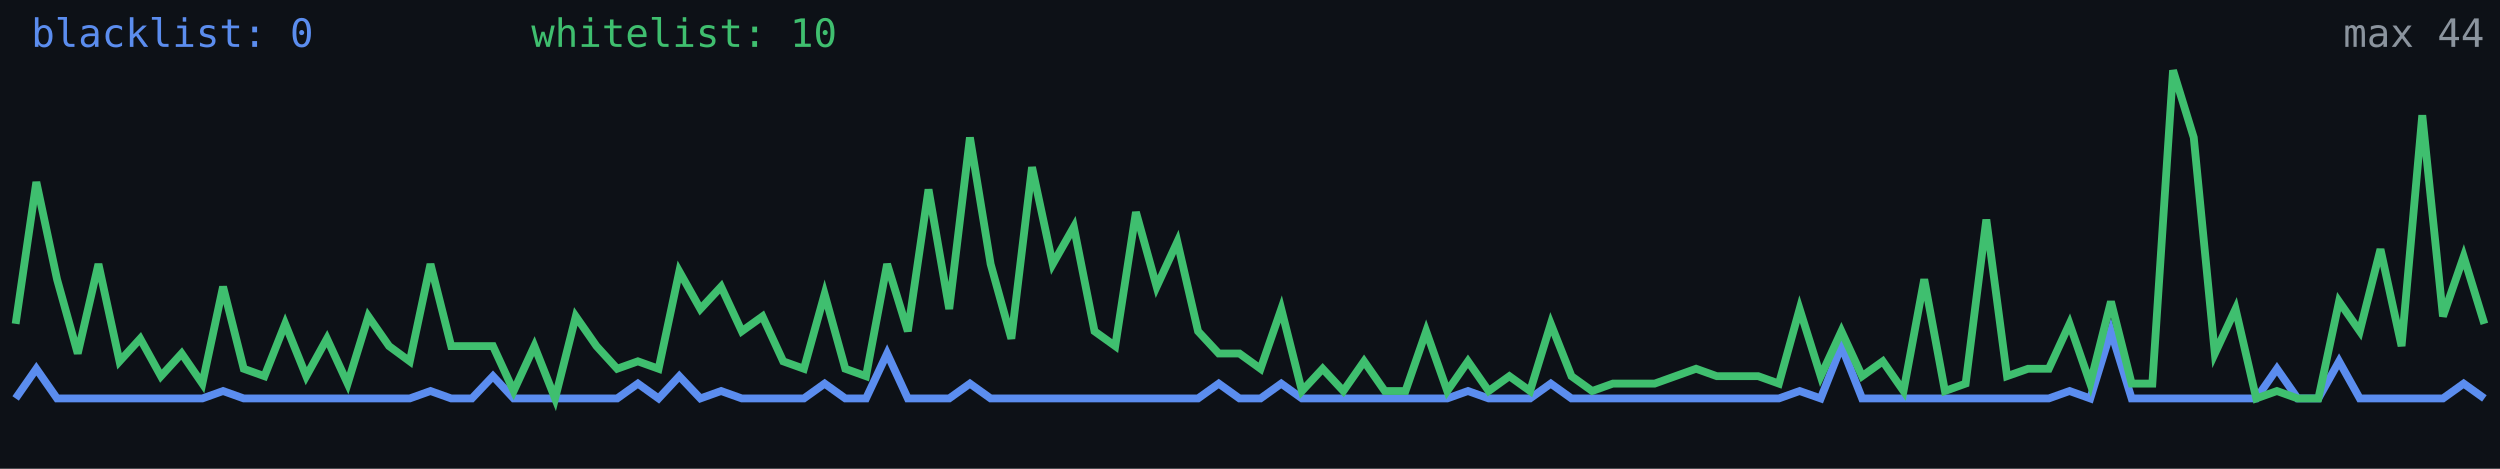
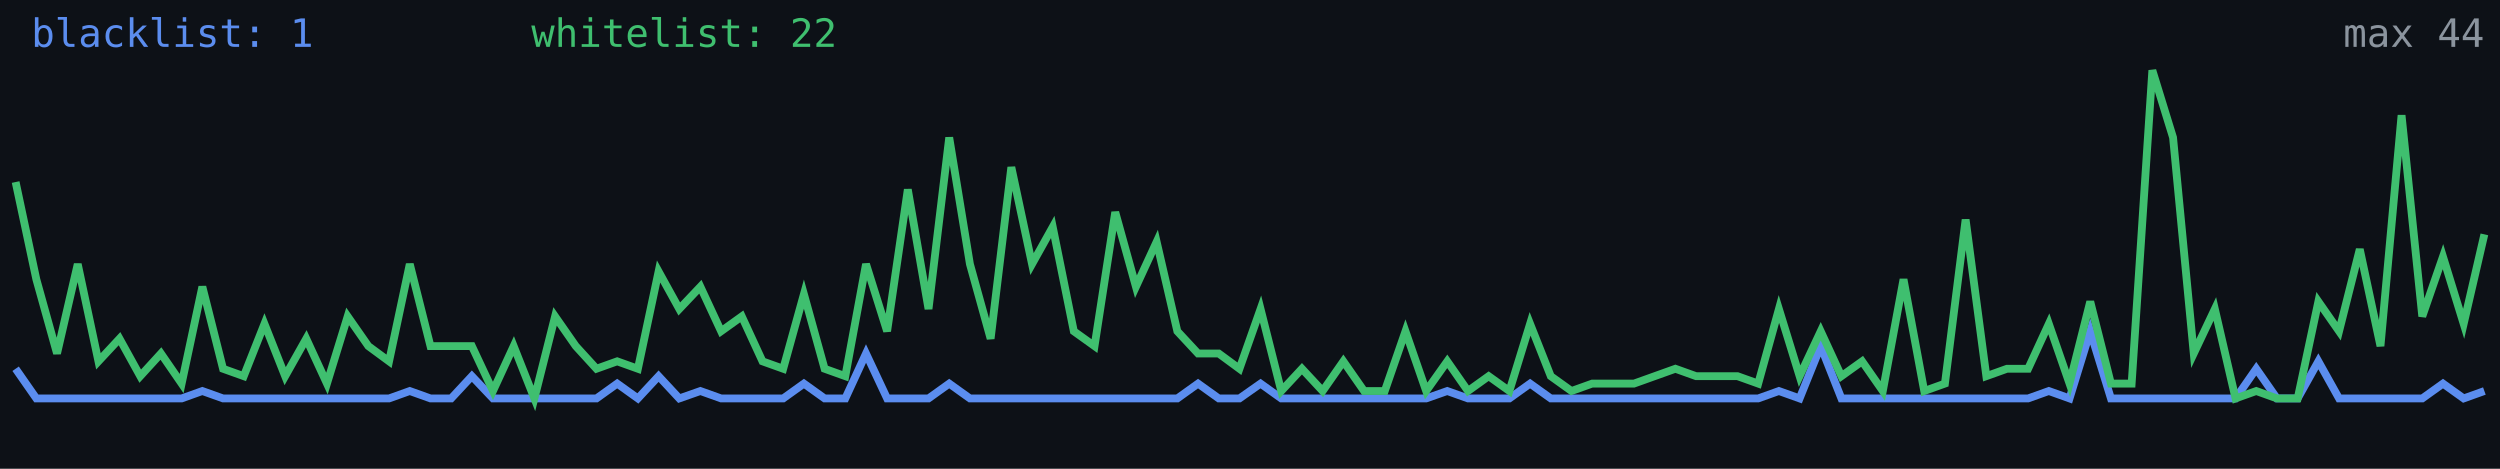
<svg xmlns="http://www.w3.org/2000/svg" width="640" height="120" viewBox="0 0 640 120" role="img" aria-label="Alive configs trend">
  <rect width="640" height="120" fill="#0d1117" />
-   <polyline fill="none" stroke="#5b8def" stroke-width="2" points="4.0,102.0 9.3,94.4 14.6,102.0 19.9,102.0 25.2,102.0 30.6,102.0 35.9,102.0 41.2,102.0 46.5,102.0 51.8,102.0 57.1,100.1 62.4,102.0 67.7,102.0 73.0,102.0 78.4,102.0 83.7,102.0 89.0,102.0 94.3,102.0 99.6,102.0 104.9,102.0 110.2,100.1 115.5,102.0 120.8,102.0 126.2,96.3 131.5,102.0 136.8,102.0 142.1,102.0 147.4,102.0 152.7,102.0 158.0,102.0 163.3,98.2 168.6,102.0 173.9,96.3 179.3,102.0 184.6,100.1 189.9,102.0 195.2,102.0 200.5,102.0 205.8,102.0 211.1,98.2 216.4,102.0 221.7,102.0 227.1,90.5 232.4,102.0 237.7,102.0 243.0,102.0 248.3,98.2 253.6,102.0 258.9,102.0 264.2,102.0 269.5,102.0 274.9,102.0 280.2,102.0 285.5,102.0 290.8,102.0 296.1,102.0 301.4,102.0 306.7,102.0 312.0,98.2 317.3,102.0 322.7,102.0 328.0,98.2 333.3,102.0 338.6,102.0 343.9,102.0 349.2,102.0 354.5,102.0 359.8,102.0 365.1,102.0 370.5,102.0 375.8,100.1 381.1,102.0 386.4,102.0 391.7,102.0 397.0,98.2 402.3,102.0 407.6,102.0 412.9,102.0 418.3,102.0 423.6,102.0 428.9,102.0 434.2,102.0 439.5,102.0 444.8,102.0 450.1,102.0 455.4,102.0 460.7,100.1 466.1,102.0 471.4,88.6 476.7,102.0 482.0,102.0 487.3,102.0 492.6,102.0 497.9,102.0 503.2,102.0 508.5,102.0 513.8,102.0 519.2,102.0 524.5,102.0 529.8,100.1 535.1,102.0 540.4,84.8 545.7,102.0 551.0,102.0 556.3,102.0 561.6,102.0 567.0,102.0 572.3,102.0 577.6,102.0 582.9,94.4 588.2,102.0 593.5,102.0 598.8,92.5 604.1,102.0 609.4,102.0 614.8,102.0 620.1,102.0 625.4,102.0 630.7,98.2 636.0,102.0" />
-   <polyline fill="none" stroke="#3fbf6f" stroke-width="2" points="4.0,82.9 9.3,46.6 14.6,71.5 19.9,90.5 25.2,67.6 30.6,92.5 35.9,86.7 41.2,96.3 46.5,90.5 51.8,98.2 57.1,73.4 62.4,94.4 67.7,96.3 73.0,82.9 78.4,96.3 83.7,86.7 89.0,98.2 94.3,81.0 99.6,88.6 104.9,92.5 110.2,67.6 115.5,88.6 120.8,88.6 126.2,88.6 131.5,100.1 136.8,88.6 142.1,102.0 147.4,81.0 152.7,88.6 158.0,94.4 163.3,92.5 168.6,94.4 173.9,69.5 179.3,79.1 184.6,73.4 189.9,84.8 195.2,81.0 200.5,92.5 205.8,94.4 211.1,75.3 216.4,94.4 221.7,96.3 227.1,67.6 232.4,84.8 237.7,48.5 243.0,79.1 248.3,35.2 253.6,67.6 258.9,86.7 264.2,42.8 269.5,67.6 274.9,58.1 280.2,84.8 285.5,88.6 290.8,54.3 296.1,73.4 301.4,61.9 306.7,84.8 312.0,90.5 317.3,90.5 322.7,94.4 328.0,79.1 333.3,100.1 338.6,94.4 343.9,100.1 349.2,92.5 354.5,100.1 359.8,100.1 365.1,84.8 370.5,100.1 375.8,92.5 381.1,100.1 386.4,96.3 391.7,100.1 397.0,82.9 402.3,96.3 407.6,100.1 412.9,98.2 418.3,98.2 423.6,98.2 428.9,96.3 434.2,94.4 439.5,96.3 444.8,96.3 450.1,96.3 455.4,98.2 460.7,79.1 466.1,96.3 471.4,84.8 476.7,96.3 482.0,92.5 487.3,100.1 492.6,71.5 497.9,100.1 503.2,98.2 508.5,56.2 513.8,96.3 519.2,94.4 524.5,94.4 529.8,82.9 535.1,98.2 540.4,77.2 545.7,98.2 551.0,98.2 556.3,18.0 561.6,35.2 567.0,90.5 572.3,79.1 577.6,102.0 582.9,100.1 588.2,102.0 593.5,102.0 598.8,77.2 604.1,84.8 609.4,63.8 614.8,88.6 620.1,29.5 625.4,81.0 630.7,65.7 636.0,82.9" />
-   <text x="8" y="12" fill="#5b8def" font-size="10" font-family="monospace">blacklist: 0</text>
-   <text x="136" y="12" fill="#3fbf6f" font-size="10" font-family="monospace">whitelist: 10</text>
+   <polyline fill="none" stroke="#5b8def" stroke-width="2" points="4.0,94.4 9.3,102.0 14.6,102.0 19.9,102.0 25.2,102.0 30.6,102.0 35.9,102.0 41.2,102.0 46.5,102.0 51.8,100.1 57.1,102.0 62.4,102.0 67.7,102.0 73.0,102.0 78.4,102.0 83.7,102.0 89.0,102.0 94.3,102.0 99.6,102.0 104.9,100.1 110.2,102.0 115.5,102.0 120.8,96.3 126.2,102.0 131.5,102.0 136.8,102.0 142.1,102.0 147.4,102.0 152.7,102.0 158.0,98.2 163.3,102.0 168.6,96.3 173.9,102.0 179.3,100.1 184.6,102.0 189.9,102.0 195.2,102.0 200.5,102.0 205.8,98.2 211.1,102.0 216.4,102.0 221.7,90.5 227.1,102.0 232.4,102.0 237.7,102.0 243.0,98.2 248.3,102.0 253.6,102.0 258.9,102.0 264.2,102.0 269.5,102.0 274.9,102.0 280.2,102.0 285.5,102.0 290.8,102.0 296.1,102.0 301.4,102.0 306.7,98.2 312.0,102.0 317.3,102.0 322.7,98.2 328.0,102.0 333.3,102.0 338.6,102.0 343.9,102.0 349.2,102.0 354.5,102.0 359.8,102.0 365.1,102.0 370.5,100.1 375.8,102.0 381.1,102.0 386.4,102.0 391.7,98.2 397.0,102.0 402.3,102.0 407.6,102.0 412.9,102.0 418.3,102.0 423.6,102.0 428.9,102.0 434.2,102.0 439.5,102.0 444.8,102.0 450.1,102.0 455.4,100.1 460.7,102.0 466.1,88.6 471.4,102.0 476.7,102.0 482.0,102.0 487.3,102.0 492.6,102.0 497.9,102.0 503.2,102.0 508.5,102.0 513.8,102.0 519.2,102.0 524.5,100.1 529.8,102.0 535.1,84.8 540.4,102.0 545.7,102.0 551.0,102.0 556.3,102.0 561.6,102.0 567.0,102.0 572.3,102.0 577.6,94.4 582.9,102.0 588.2,102.0 593.5,92.5 598.8,102.0 604.1,102.0 609.4,102.0 614.8,102.0 620.1,102.0 625.4,98.2 630.7,102.0 636.0,100.1" />
+   <polyline fill="none" stroke="#3fbf6f" stroke-width="2" points="4.0,46.6 9.3,71.5 14.6,90.5 19.9,67.6 25.2,92.5 30.6,86.7 35.9,96.3 41.2,90.5 46.5,98.2 51.8,73.4 57.1,94.4 62.4,96.3 67.7,82.9 73.0,96.3 78.4,86.7 83.7,98.2 89.0,81.0 94.3,88.6 99.6,92.5 104.9,67.6 110.2,88.6 115.5,88.6 120.8,88.6 126.2,100.1 131.5,88.6 136.8,102.0 142.1,81.0 147.4,88.6 152.7,94.4 158.0,92.5 163.3,94.4 168.6,69.5 173.9,79.1 179.3,73.4 184.6,84.8 189.9,81.0 195.2,92.5 200.5,94.4 205.8,75.3 211.1,94.4 216.4,96.3 221.7,67.6 227.1,84.8 232.4,48.5 237.7,79.1 243.0,35.2 248.3,67.6 253.6,86.7 258.9,42.8 264.2,67.6 269.5,58.1 274.9,84.8 280.2,88.6 285.5,54.3 290.8,73.4 296.1,61.9 301.4,84.8 306.7,90.5 312.0,90.5 317.3,94.4 322.7,79.1 328.0,100.1 333.3,94.4 338.6,100.1 343.9,92.5 349.2,100.1 354.5,100.1 359.8,84.8 365.1,100.1 370.5,92.5 375.8,100.1 381.1,96.3 386.4,100.1 391.7,82.9 397.0,96.3 402.3,100.1 407.6,98.2 412.9,98.2 418.3,98.2 423.6,96.3 428.9,94.4 434.2,96.3 439.5,96.3 444.8,96.3 450.1,98.2 455.4,79.1 460.7,96.3 466.1,84.8 471.4,96.3 476.7,92.5 482.0,100.1 487.3,71.5 492.6,100.1 497.9,98.2 503.2,56.2 508.5,96.3 513.8,94.4 519.2,94.4 524.5,82.9 529.8,98.2 535.1,77.2 540.4,98.2 545.7,98.2 551.0,18.0 556.3,35.2 561.6,90.5 567.0,79.1 572.3,102.0 577.6,100.1 582.9,102.0 588.2,102.0 593.5,77.2 598.8,84.8 604.1,63.8 609.4,88.6 614.8,29.5 620.1,81.0 625.4,65.7 630.7,82.9 636.0,60.0" />
+   <text x="8" y="12" fill="#5b8def" font-size="10" font-family="monospace">blacklist: 1</text>
+   <text x="136" y="12" fill="#3fbf6f" font-size="10" font-family="monospace">whitelist: 22</text>
  <text x="636" y="12" fill="#8b949e" font-size="10" text-anchor="end" font-family="monospace">max 44</text>
</svg>
